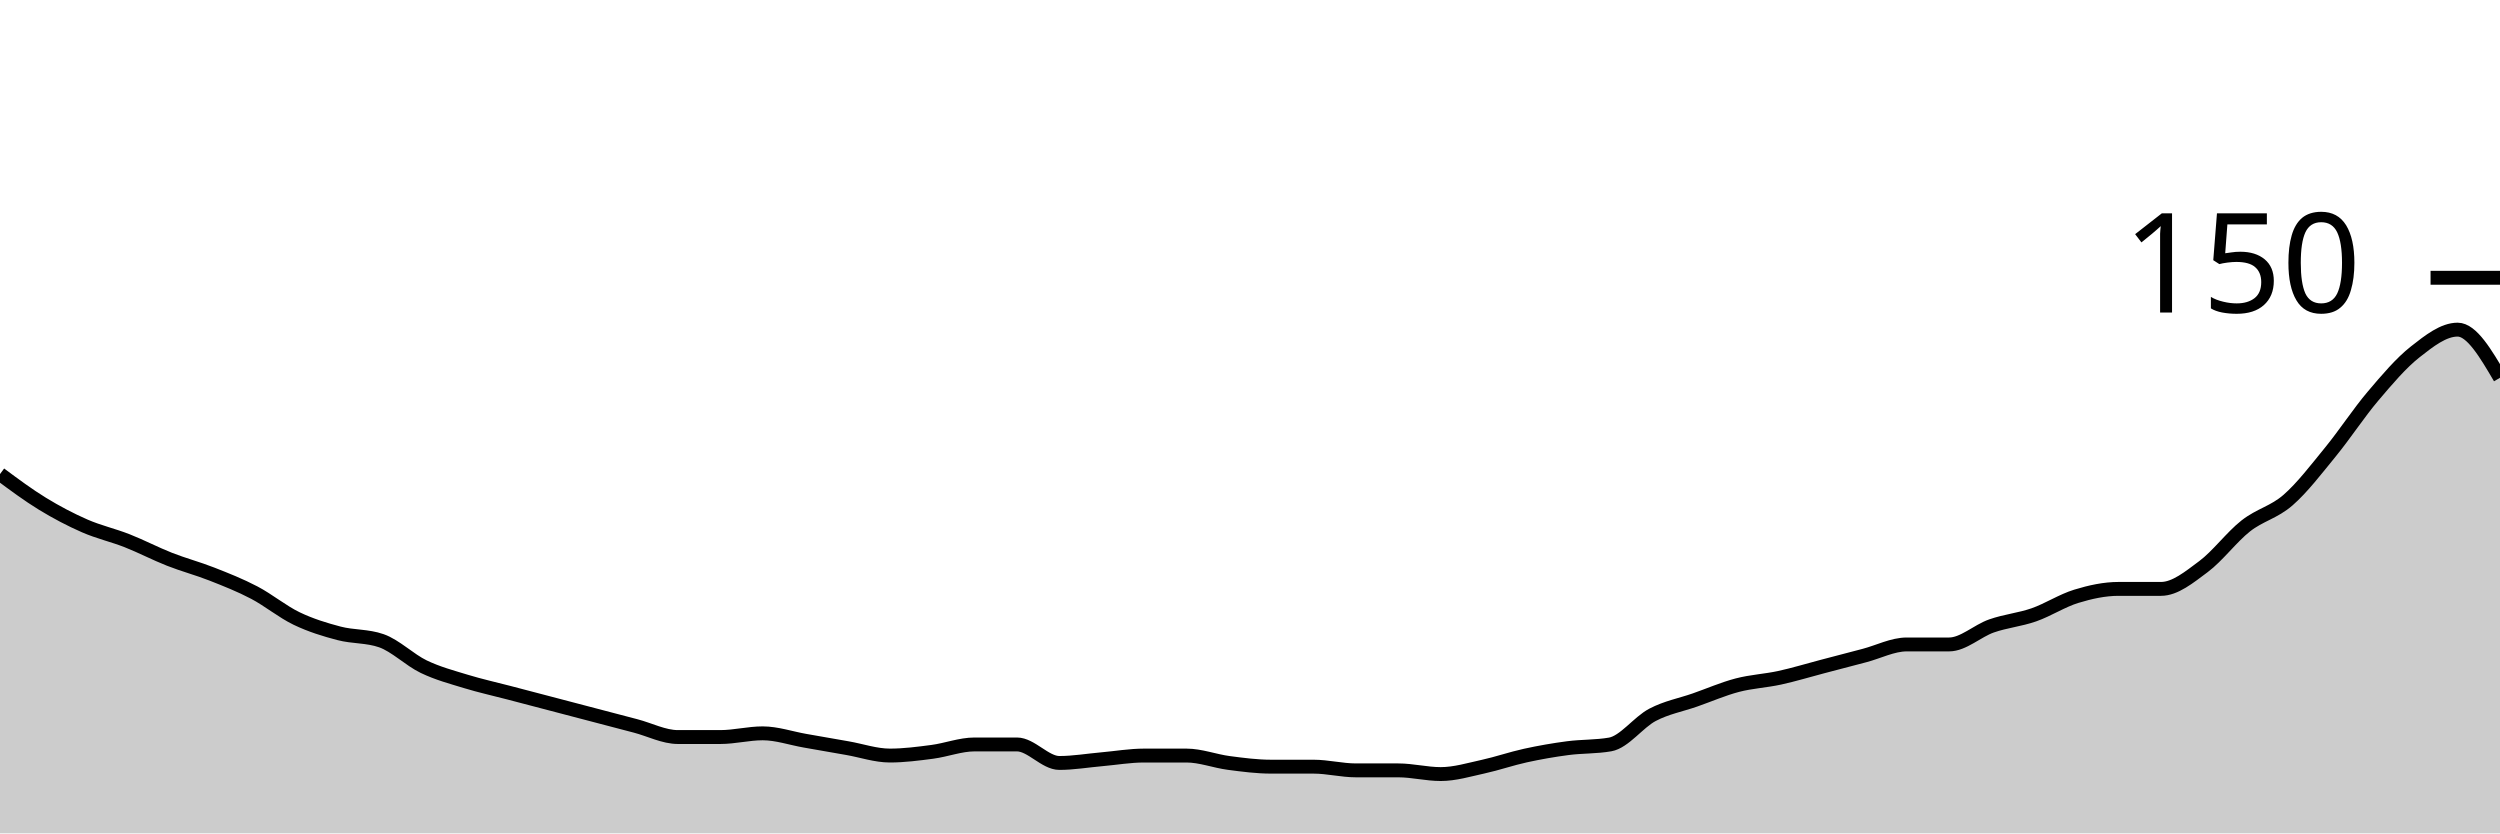
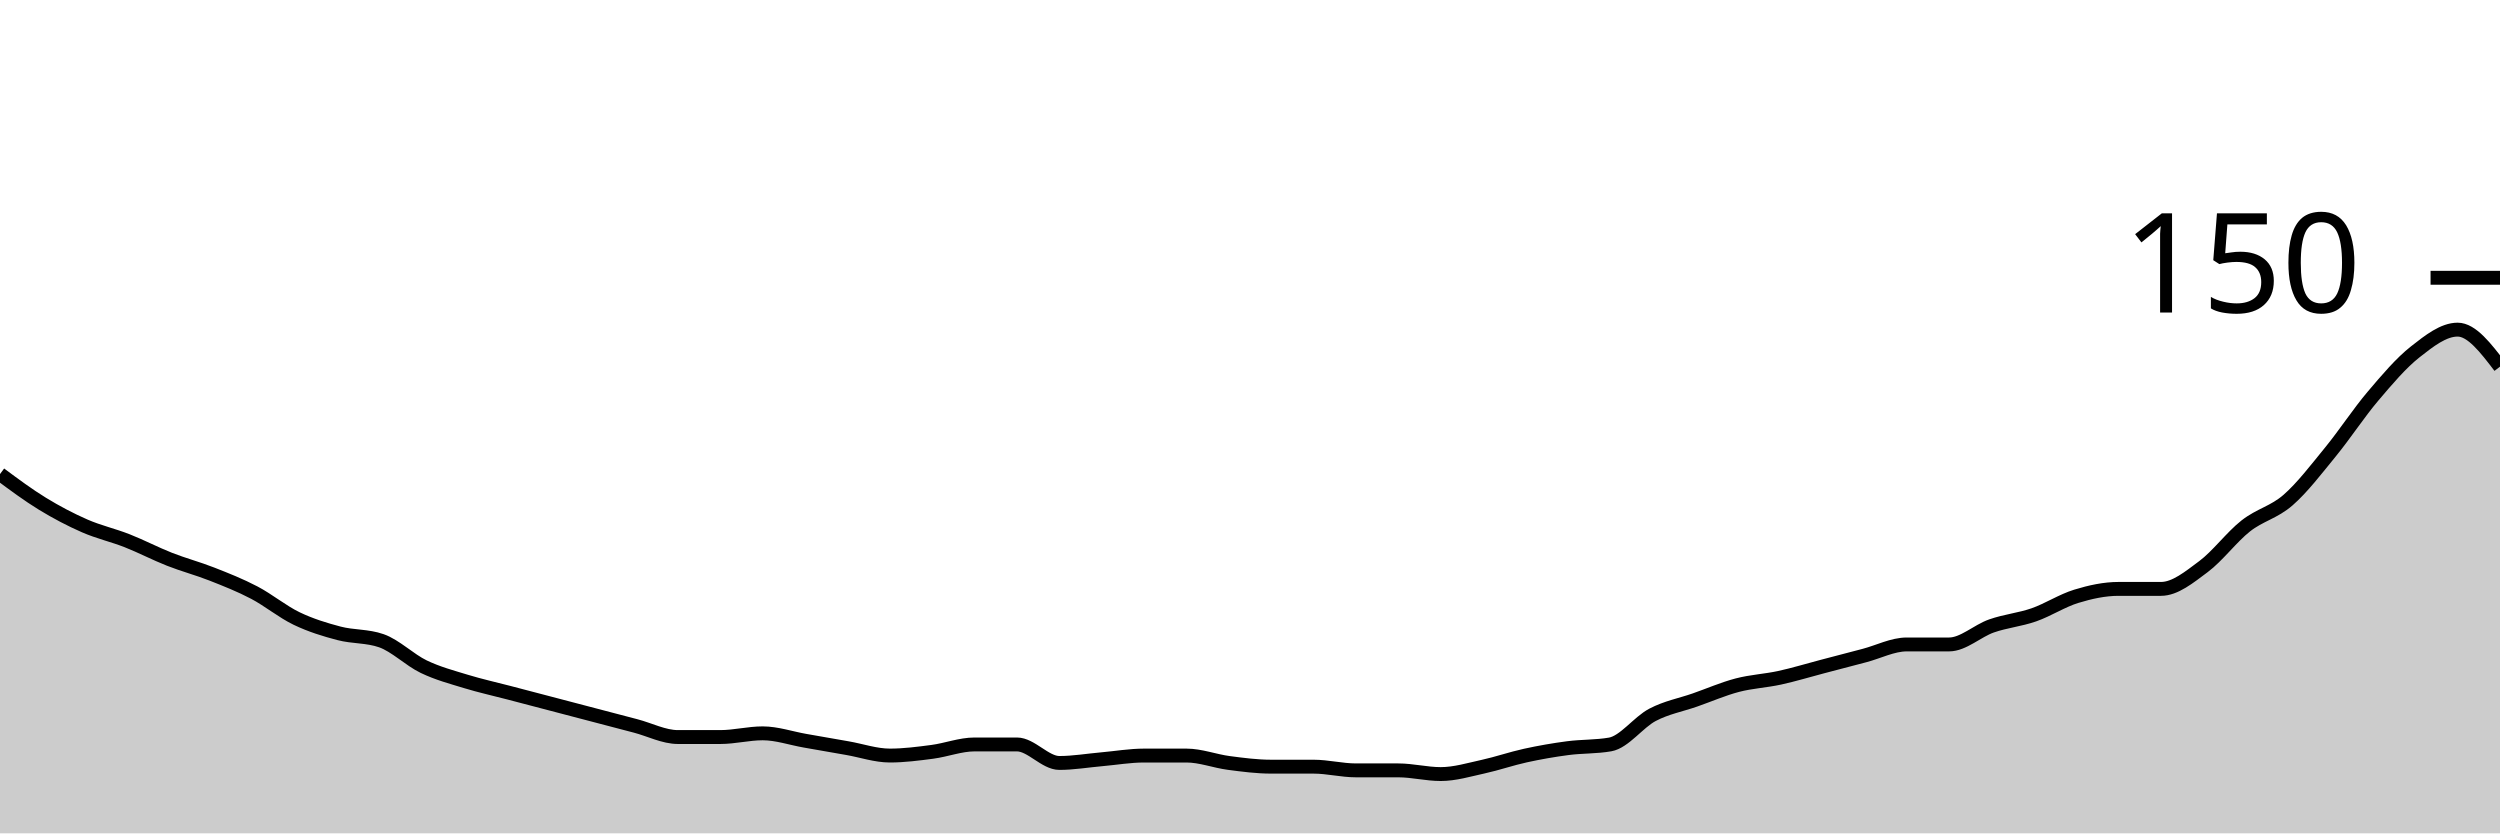
<svg xmlns="http://www.w3.org/2000/svg" viewBox="0 0 180 60">
  <g transform="translate(0,20)">
-     <path class="area" fill="rgba(0, 0, 0, 0.2)" d="M0,14.133C1.017,14.889,2.034,15.644,3.051,16.267C4.068,16.889,5.085,17.422,6.102,17.867C7.119,18.311,8.136,18.533,9.153,18.933C10.169,19.333,11.186,19.867,12.203,20.267C13.22,20.667,14.237,20.933,15.254,21.333C16.271,21.733,17.288,22.133,18.305,22.667C19.322,23.2,20.339,24.044,21.356,24.533C22.373,25.022,23.39,25.333,24.407,25.6C25.424,25.867,26.441,25.778,27.458,26.133C28.475,26.489,29.492,27.511,30.508,28C31.525,28.489,32.542,28.756,33.559,29.067C34.576,29.378,35.593,29.6,36.61,29.867C37.627,30.133,38.644,30.4,39.661,30.667C40.678,30.933,41.695,31.2,42.712,31.467C43.729,31.733,44.746,32,45.763,32.267C46.78,32.533,47.797,33.067,48.814,33.067C49.831,33.067,50.847,33.067,51.864,33.067C52.881,33.067,53.898,32.8,54.915,32.8C55.932,32.8,56.949,33.156,57.966,33.333C58.983,33.511,60,33.689,61.017,33.867C62.034,34.044,63.051,34.4,64.068,34.4C65.085,34.4,66.102,34.267,67.119,34.133C68.136,34,69.153,33.6,70.169,33.6C71.186,33.6,72.203,33.6,73.22,33.6C74.237,33.6,75.254,34.933,76.271,34.933C77.288,34.933,78.305,34.756,79.322,34.667C80.339,34.578,81.356,34.4,82.373,34.4C83.39,34.4,84.407,34.4,85.424,34.4C86.441,34.4,87.458,34.8,88.475,34.933C89.492,35.067,90.508,35.2,91.525,35.2C92.542,35.2,93.559,35.2,94.576,35.2C95.593,35.2,96.61,35.467,97.627,35.467C98.644,35.467,99.661,35.467,100.678,35.467C101.695,35.467,102.712,35.733,103.729,35.733C104.746,35.733,105.763,35.422,106.78,35.2C107.797,34.978,108.814,34.622,109.831,34.4C110.847,34.178,111.864,34,112.881,33.867C113.898,33.733,114.915,33.778,115.932,33.6C116.949,33.422,117.966,32,118.983,31.467C120,30.933,121.017,30.756,122.034,30.4C123.051,30.044,124.068,29.6,125.085,29.333C126.102,29.067,127.119,29.022,128.136,28.8C129.153,28.578,130.169,28.267,131.186,28C132.203,27.733,133.22,27.467,134.237,27.2C135.254,26.933,136.271,26.4,137.288,26.4C138.305,26.4,139.322,26.4,140.339,26.4C141.356,26.4,142.373,25.422,143.39,25.067C144.407,24.711,145.424,24.622,146.441,24.267C147.458,23.911,148.475,23.244,149.492,22.933C150.508,22.622,151.525,22.4,152.542,22.4C153.559,22.4,154.576,22.4,155.593,22.4C156.61,22.4,157.627,21.556,158.644,20.8C159.661,20.044,160.678,18.667,161.695,17.867C162.712,17.067,163.729,16.889,164.746,16C165.763,15.111,166.78,13.778,167.797,12.533C168.814,11.289,169.831,9.733,170.847,8.533C171.864,7.333,172.881,6.133,173.898,5.333C174.915,4.533,175.932,3.733,176.949,3.733C177.966,3.733,178.983,5.467,180,7.2L180,40C178.983,40,177.966,40,176.949,40C175.932,40,174.915,40,173.898,40C172.881,40,171.864,40,170.847,40C169.831,40,168.814,40,167.797,40C166.78,40,165.763,40,164.746,40C163.729,40,162.712,40,161.695,40C160.678,40,159.661,40,158.644,40C157.627,40,156.61,40,155.593,40C154.576,40,153.559,40,152.542,40C151.525,40,150.508,40,149.492,40C148.475,40,147.458,40,146.441,40C145.424,40,144.407,40,143.39,40C142.373,40,141.356,40,140.339,40C139.322,40,138.305,40,137.288,40C136.271,40,135.254,40,134.237,40C133.22,40,132.203,40,131.186,40C130.169,40,129.153,40,128.136,40C127.119,40,126.102,40,125.085,40C124.068,40,123.051,40,122.034,40C121.017,40,120,40,118.983,40C117.966,40,116.949,40,115.932,40C114.915,40,113.898,40,112.881,40C111.864,40,110.847,40,109.831,40C108.814,40,107.797,40,106.78,40C105.763,40,104.746,40,103.729,40C102.712,40,101.695,40,100.678,40C99.661,40,98.644,40,97.627,40C96.61,40,95.593,40,94.576,40C93.559,40,92.542,40,91.525,40C90.508,40,89.492,40,88.475,40C87.458,40,86.441,40,85.424,40C84.407,40,83.39,40,82.373,40C81.356,40,80.339,40,79.322,40C78.305,40,77.288,40,76.271,40C75.254,40,74.237,40,73.22,40C72.203,40,71.186,40,70.169,40C69.153,40,68.136,40,67.119,40C66.102,40,65.085,40,64.068,40C63.051,40,62.034,40,61.017,40C60,40,58.983,40,57.966,40C56.949,40,55.932,40,54.915,40C53.898,40,52.881,40,51.864,40C50.847,40,49.831,40,48.814,40C47.797,40,46.78,40,45.763,40C44.746,40,43.729,40,42.712,40C41.695,40,40.678,40,39.661,40C38.644,40,37.627,40,36.61,40C35.593,40,34.576,40,33.559,40C32.542,40,31.525,40,30.508,40C29.492,40,28.475,40,27.458,40C26.441,40,25.424,40,24.407,40C23.39,40,22.373,40,21.356,40C20.339,40,19.322,40,18.305,40C17.288,40,16.271,40,15.254,40C14.237,40,13.22,40,12.203,40C11.186,40,10.169,40,9.153,40C8.136,40,7.119,40,6.102,40C5.085,40,4.068,40,3.051,40C2.034,40,1.017,40,0,40Z" />
-     <path class="line" stroke="black" fill="none" d="M0,14.133C1.017,14.889,2.034,15.644,3.051,16.267C4.068,16.889,5.085,17.422,6.102,17.867C7.119,18.311,8.136,18.533,9.153,18.933C10.169,19.333,11.186,19.867,12.203,20.267C13.22,20.667,14.237,20.933,15.254,21.333C16.271,21.733,17.288,22.133,18.305,22.667C19.322,23.2,20.339,24.044,21.356,24.533C22.373,25.022,23.39,25.333,24.407,25.6C25.424,25.867,26.441,25.778,27.458,26.133C28.475,26.489,29.492,27.511,30.508,28C31.525,28.489,32.542,28.756,33.559,29.067C34.576,29.378,35.593,29.6,36.61,29.867C37.627,30.133,38.644,30.4,39.661,30.667C40.678,30.933,41.695,31.2,42.712,31.467C43.729,31.733,44.746,32,45.763,32.267C46.78,32.533,47.797,33.067,48.814,33.067C49.831,33.067,50.847,33.067,51.864,33.067C52.881,33.067,53.898,32.8,54.915,32.8C55.932,32.8,56.949,33.156,57.966,33.333C58.983,33.511,60,33.689,61.017,33.867C62.034,34.044,63.051,34.4,64.068,34.4C65.085,34.4,66.102,34.267,67.119,34.133C68.136,34,69.153,33.6,70.169,33.6C71.186,33.6,72.203,33.6,73.22,33.6C74.237,33.6,75.254,34.933,76.271,34.933C77.288,34.933,78.305,34.756,79.322,34.667C80.339,34.578,81.356,34.4,82.373,34.4C83.39,34.4,84.407,34.4,85.424,34.4C86.441,34.4,87.458,34.8,88.475,34.933C89.492,35.067,90.508,35.2,91.525,35.2C92.542,35.2,93.559,35.2,94.576,35.2C95.593,35.2,96.61,35.467,97.627,35.467C98.644,35.467,99.661,35.467,100.678,35.467C101.695,35.467,102.712,35.733,103.729,35.733C104.746,35.733,105.763,35.422,106.78,35.2C107.797,34.978,108.814,34.622,109.831,34.4C110.847,34.178,111.864,34,112.881,33.867C113.898,33.733,114.915,33.778,115.932,33.6C116.949,33.422,117.966,32,118.983,31.467C120,30.933,121.017,30.756,122.034,30.4C123.051,30.044,124.068,29.6,125.085,29.333C126.102,29.067,127.119,29.022,128.136,28.8C129.153,28.578,130.169,28.267,131.186,28C132.203,27.733,133.22,27.467,134.237,27.2C135.254,26.933,136.271,26.4,137.288,26.4C138.305,26.4,139.322,26.4,140.339,26.4C141.356,26.4,142.373,25.422,143.39,25.067C144.407,24.711,145.424,24.622,146.441,24.267C147.458,23.911,148.475,23.244,149.492,22.933C150.508,22.622,151.525,22.4,152.542,22.4C153.559,22.4,154.576,22.4,155.593,22.4C156.61,22.4,157.627,21.556,158.644,20.8C159.661,20.044,160.678,18.667,161.695,17.867C162.712,17.067,163.729,16.889,164.746,16C165.763,15.111,166.78,13.778,167.797,12.533C168.814,11.289,169.831,9.733,170.847,8.533C171.864,7.333,172.881,6.133,173.898,5.333C174.915,4.533,175.932,3.733,176.949,3.733C177.966,3.733,178.983,5.467,180,7.2" />
+     <path class="area" fill="rgba(0, 0, 0, 0.2)" d="M0,14.133C1.017,14.889,2.034,15.644,3.051,16.267C4.068,16.889,5.085,17.422,6.102,17.867C7.119,18.311,8.136,18.533,9.153,18.933C10.169,19.333,11.186,19.867,12.203,20.267C13.22,20.667,14.237,20.933,15.254,21.333C16.271,21.733,17.288,22.133,18.305,22.667C19.322,23.2,20.339,24.044,21.356,24.533C22.373,25.022,23.39,25.333,24.407,25.6C25.424,25.867,26.441,25.778,27.458,26.133C28.475,26.489,29.492,27.511,30.508,28C31.525,28.489,32.542,28.756,33.559,29.067C34.576,29.378,35.593,29.6,36.61,29.867C37.627,30.133,38.644,30.4,39.661,30.667C40.678,30.933,41.695,31.2,42.712,31.467C43.729,31.733,44.746,32,45.763,32.267C46.78,32.533,47.797,33.067,48.814,33.067C49.831,33.067,50.847,33.067,51.864,33.067C52.881,33.067,53.898,32.8,54.915,32.8C55.932,32.8,56.949,33.156,57.966,33.333C58.983,33.511,60,33.689,61.017,33.867C62.034,34.044,63.051,34.4,64.068,34.4C65.085,34.4,66.102,34.267,67.119,34.133C68.136,34,69.153,33.6,70.169,33.6C71.186,33.6,72.203,33.6,73.22,33.6C74.237,33.6,75.254,34.933,76.271,34.933C77.288,34.933,78.305,34.756,79.322,34.667C80.339,34.578,81.356,34.4,82.373,34.4C83.39,34.4,84.407,34.4,85.424,34.4C86.441,34.4,87.458,34.8,88.475,34.933C89.492,35.067,90.508,35.2,91.525,35.2C92.542,35.2,93.559,35.2,94.576,35.2C95.593,35.2,96.61,35.467,97.627,35.467C98.644,35.467,99.661,35.467,100.678,35.467C101.695,35.467,102.712,35.733,103.729,35.733C104.746,35.733,105.763,35.422,106.78,35.2C107.797,34.978,108.814,34.622,109.831,34.4C110.847,34.178,111.864,34,112.881,33.867C113.898,33.733,114.915,33.778,115.932,33.6C116.949,33.422,117.966,32,118.983,31.467C120,30.933,121.017,30.756,122.034,30.4C123.051,30.044,124.068,29.6,125.085,29.333C126.102,29.067,127.119,29.022,128.136,28.8C129.153,28.578,130.169,28.267,131.186,28C132.203,27.733,133.22,27.467,134.237,27.2C135.254,26.933,136.271,26.4,137.288,26.4C138.305,26.4,139.322,26.4,140.339,26.4C141.356,26.4,142.373,25.422,143.39,25.067C144.407,24.711,145.424,24.622,146.441,24.267C147.458,23.911,148.475,23.244,149.492,22.933C150.508,22.622,151.525,22.4,152.542,22.4C153.559,22.4,154.576,22.4,155.593,22.4C156.61,22.4,157.627,21.556,158.644,20.8C159.661,20.044,160.678,18.667,161.695,17.867C162.712,17.067,163.729,16.889,164.746,16C165.763,15.111,166.78,13.778,167.797,12.533C168.814,11.289,169.831,9.733,170.847,8.533C171.864,7.333,172.881,6.133,173.898,5.333C174.915,4.533,175.932,3.733,176.949,3.733C177.966,3.733,178.983,5.067,180,6.4L180,40C178.983,40,177.966,40,176.949,40C175.932,40,174.915,40,173.898,40C172.881,40,171.864,40,170.847,40C169.831,40,168.814,40,167.797,40C166.78,40,165.763,40,164.746,40C163.729,40,162.712,40,161.695,40C160.678,40,159.661,40,158.644,40C157.627,40,156.61,40,155.593,40C154.576,40,153.559,40,152.542,40C151.525,40,150.508,40,149.492,40C148.475,40,147.458,40,146.441,40C145.424,40,144.407,40,143.39,40C142.373,40,141.356,40,140.339,40C139.322,40,138.305,40,137.288,40C136.271,40,135.254,40,134.237,40C133.22,40,132.203,40,131.186,40C130.169,40,129.153,40,128.136,40C127.119,40,126.102,40,125.085,40C124.068,40,123.051,40,122.034,40C121.017,40,120,40,118.983,40C117.966,40,116.949,40,115.932,40C114.915,40,113.898,40,112.881,40C111.864,40,110.847,40,109.831,40C108.814,40,107.797,40,106.78,40C105.763,40,104.746,40,103.729,40C102.712,40,101.695,40,100.678,40C99.661,40,98.644,40,97.627,40C96.61,40,95.593,40,94.576,40C93.559,40,92.542,40,91.525,40C90.508,40,89.492,40,88.475,40C87.458,40,86.441,40,85.424,40C84.407,40,83.39,40,82.373,40C81.356,40,80.339,40,79.322,40C78.305,40,77.288,40,76.271,40C75.254,40,74.237,40,73.22,40C72.203,40,71.186,40,70.169,40C69.153,40,68.136,40,67.119,40C66.102,40,65.085,40,64.068,40C63.051,40,62.034,40,61.017,40C60,40,58.983,40,57.966,40C56.949,40,55.932,40,54.915,40C53.898,40,52.881,40,51.864,40C50.847,40,49.831,40,48.814,40C47.797,40,46.78,40,45.763,40C44.746,40,43.729,40,42.712,40C41.695,40,40.678,40,39.661,40C38.644,40,37.627,40,36.61,40C35.593,40,34.576,40,33.559,40C32.542,40,31.525,40,30.508,40C29.492,40,28.475,40,27.458,40C26.441,40,25.424,40,24.407,40C23.39,40,22.373,40,21.356,40C20.339,40,19.322,40,18.305,40C17.288,40,16.271,40,15.254,40C14.237,40,13.22,40,12.203,40C11.186,40,10.169,40,9.153,40C8.136,40,7.119,40,6.102,40C5.085,40,4.068,40,3.051,40C2.034,40,1.017,40,0,40Z" />
+     <path class="line" stroke="black" fill="none" d="M0,14.133C1.017,14.889,2.034,15.644,3.051,16.267C4.068,16.889,5.085,17.422,6.102,17.867C7.119,18.311,8.136,18.533,9.153,18.933C10.169,19.333,11.186,19.867,12.203,20.267C13.22,20.667,14.237,20.933,15.254,21.333C16.271,21.733,17.288,22.133,18.305,22.667C19.322,23.2,20.339,24.044,21.356,24.533C22.373,25.022,23.39,25.333,24.407,25.6C25.424,25.867,26.441,25.778,27.458,26.133C28.475,26.489,29.492,27.511,30.508,28C31.525,28.489,32.542,28.756,33.559,29.067C34.576,29.378,35.593,29.6,36.61,29.867C37.627,30.133,38.644,30.4,39.661,30.667C40.678,30.933,41.695,31.2,42.712,31.467C43.729,31.733,44.746,32,45.763,32.267C46.78,32.533,47.797,33.067,48.814,33.067C49.831,33.067,50.847,33.067,51.864,33.067C52.881,33.067,53.898,32.8,54.915,32.8C55.932,32.8,56.949,33.156,57.966,33.333C58.983,33.511,60,33.689,61.017,33.867C62.034,34.044,63.051,34.4,64.068,34.4C65.085,34.4,66.102,34.267,67.119,34.133C68.136,34,69.153,33.6,70.169,33.6C71.186,33.6,72.203,33.6,73.22,33.6C74.237,33.6,75.254,34.933,76.271,34.933C77.288,34.933,78.305,34.756,79.322,34.667C80.339,34.578,81.356,34.4,82.373,34.4C83.39,34.4,84.407,34.4,85.424,34.4C86.441,34.4,87.458,34.8,88.475,34.933C89.492,35.067,90.508,35.2,91.525,35.2C92.542,35.2,93.559,35.2,94.576,35.2C95.593,35.2,96.61,35.467,97.627,35.467C98.644,35.467,99.661,35.467,100.678,35.467C101.695,35.467,102.712,35.733,103.729,35.733C104.746,35.733,105.763,35.422,106.78,35.2C107.797,34.978,108.814,34.622,109.831,34.4C110.847,34.178,111.864,34,112.881,33.867C113.898,33.733,114.915,33.778,115.932,33.6C116.949,33.422,117.966,32,118.983,31.467C120,30.933,121.017,30.756,122.034,30.4C123.051,30.044,124.068,29.6,125.085,29.333C126.102,29.067,127.119,29.022,128.136,28.8C129.153,28.578,130.169,28.267,131.186,28C132.203,27.733,133.22,27.467,134.237,27.2C135.254,26.933,136.271,26.4,137.288,26.4C138.305,26.4,139.322,26.4,140.339,26.4C141.356,26.4,142.373,25.422,143.39,25.067C144.407,24.711,145.424,24.622,146.441,24.267C147.458,23.911,148.475,23.244,149.492,22.933C150.508,22.622,151.525,22.4,152.542,22.4C153.559,22.4,154.576,22.4,155.593,22.4C156.61,22.4,157.627,21.556,158.644,20.8C159.661,20.044,160.678,18.667,161.695,17.867C162.712,17.067,163.729,16.889,164.746,16C165.763,15.111,166.78,13.778,167.797,12.533C168.814,11.289,169.831,9.733,170.847,8.533C171.864,7.333,172.881,6.133,173.898,5.333C174.915,4.533,175.932,3.733,176.949,3.733C177.966,3.733,178.983,5.067,180,6.4" />
    <path class="axis-ceiling" stroke-width="1" stroke="black" fill="none" d="M175,0L180,0" />
    <text class="axis-ceiling-label" font-family="sans-serif" text-anchor="end" font-size="10px" x="170" y="2.5">150</text>
  </g>
</svg>
